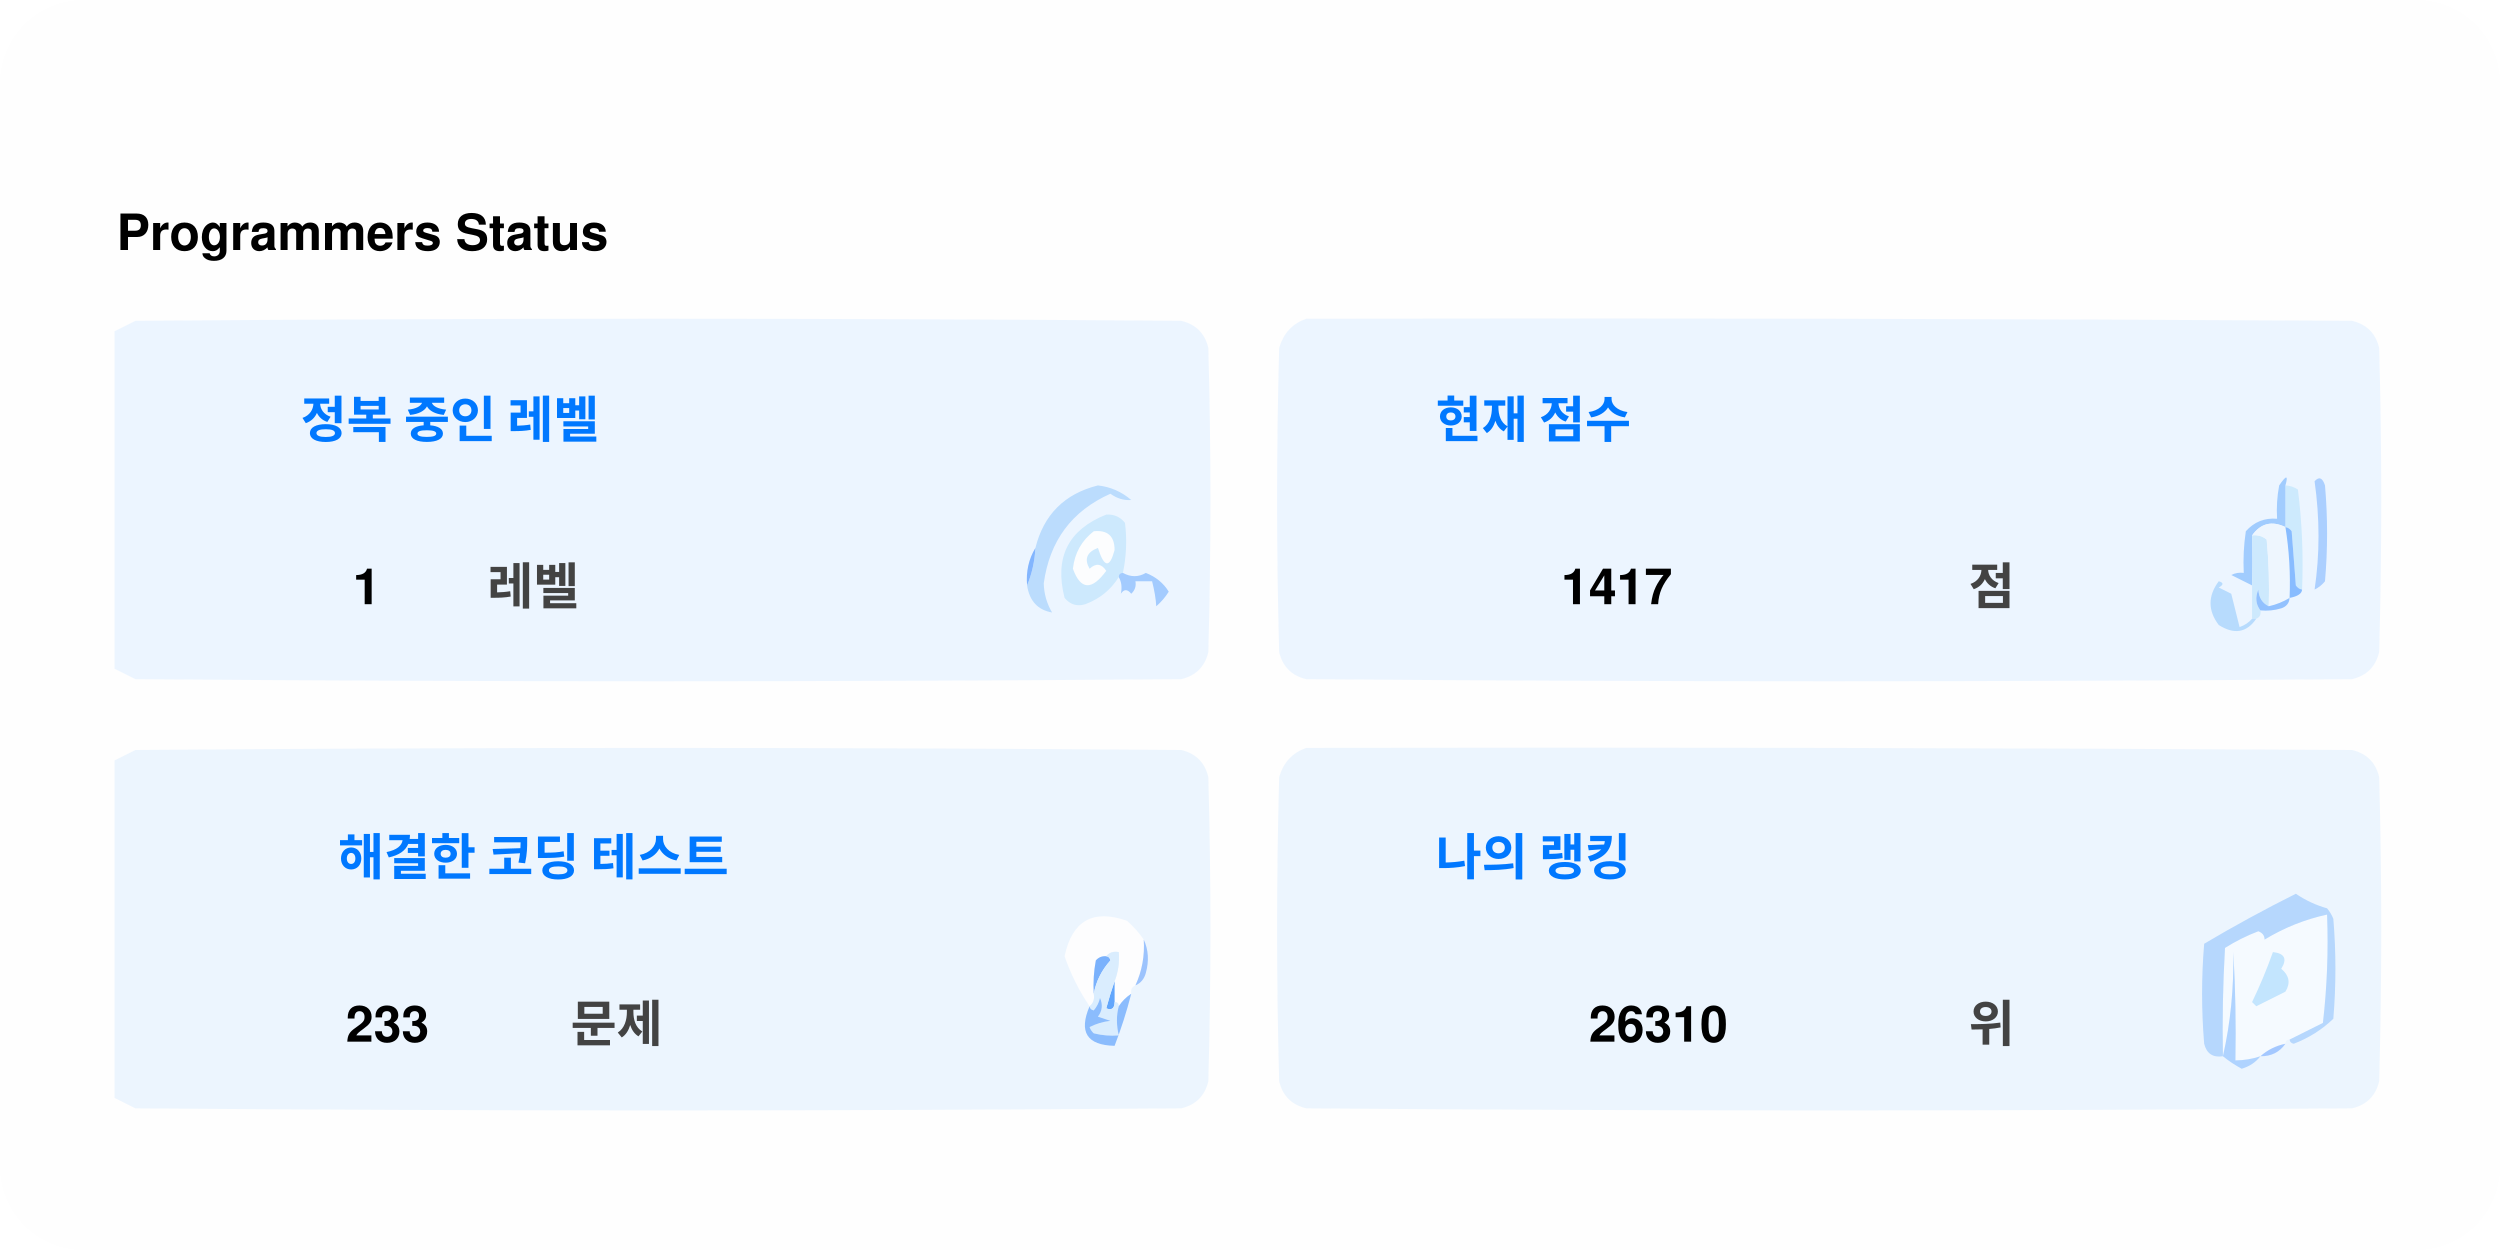
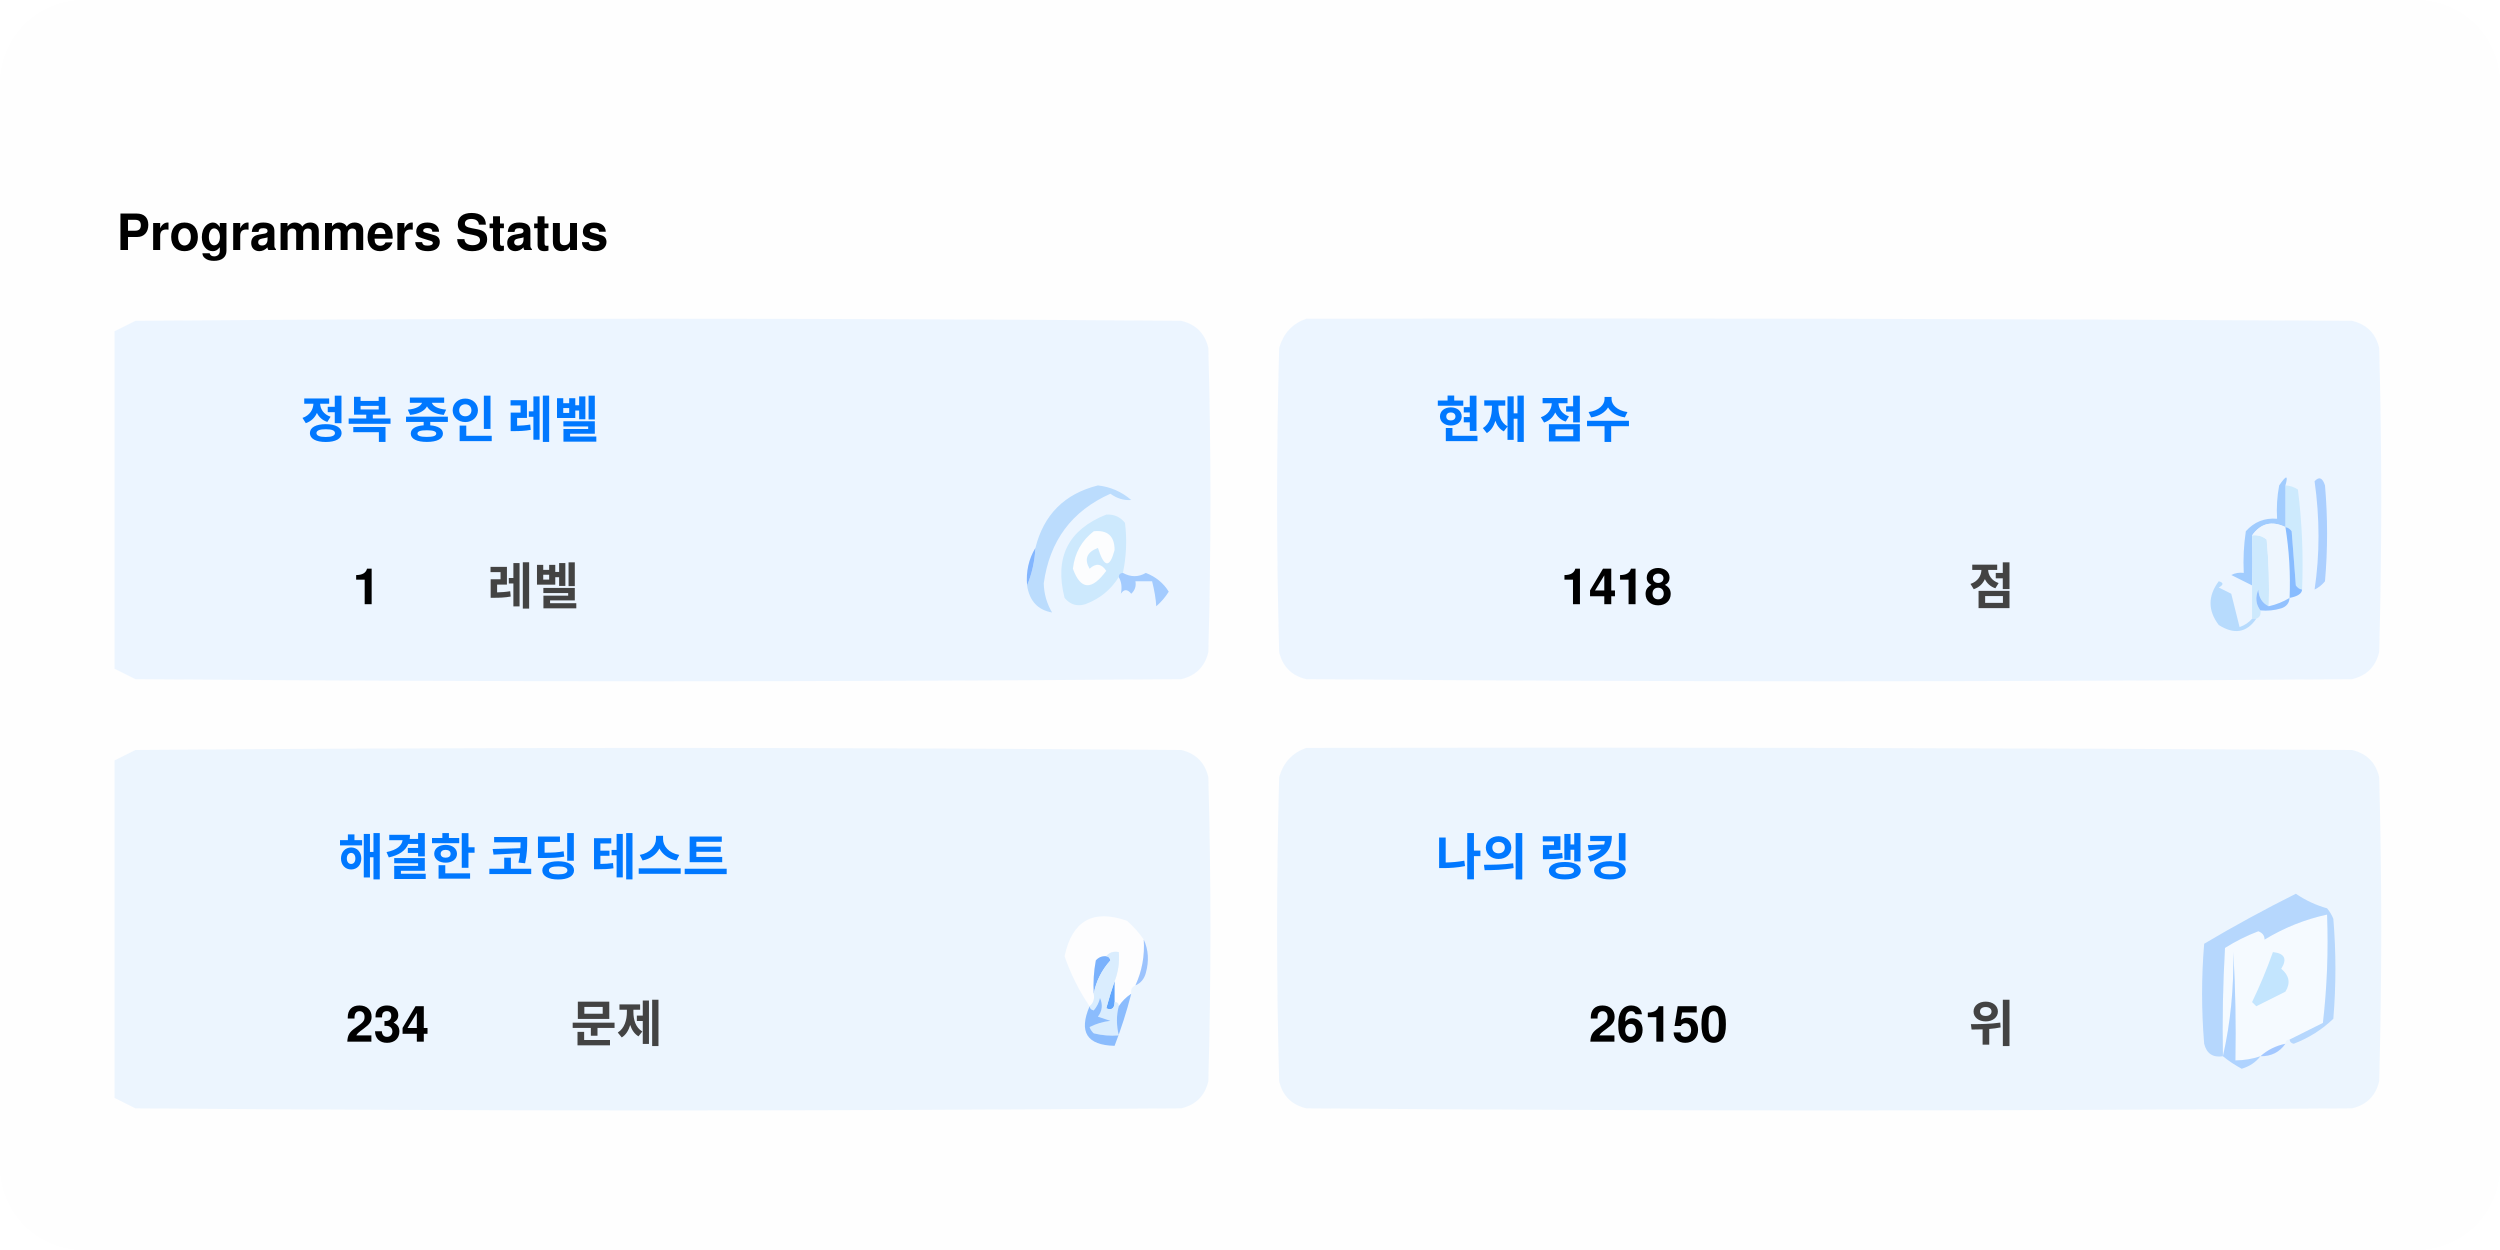
<svg xmlns="http://www.w3.org/2000/svg" version="1.1" width="600px" height="300px" style="shape-rendering:geometricPrecision; text-rendering:geometricPrecision; image-rendering:optimizeQuality; fill-rule:evenodd; clip-rule:evenodd">
  <style>.title0 {fill: #434343;font-size: 2rem;line-height: 1.5rem;font-weight: bold;font-family: -apple-system, BlinkMacSystemFont, Segoe UI, Helvetica, Arial, sans-serif, Apple Color Emoji, Segoe UI Emoji;}.title {fill: #434343;font-size: 1rem;line-height: 1.5rem;font-weight: bold;font-family: -apple-system, BlinkMacSystemFont, Segoe UI, Helvetica, Arial, sans-serif, Apple Color Emoji, Segoe UI Emoji;}.desc {fill: #434343;font-size: 2.5rem;font-weight: bold;line-height: 1.5rem;font-family: -apple-system, BlinkMacSystemFont, Segoe UI, Helvetica, Arial, sans-serif, Apple Color Emoji, Segoe UI Emoji;}.desc-2 {fill: #434343;font-size: 1rem;font-weight: bold;line-height: 1.5rem;font-family: -apple-system, BlinkMacSystemFont, Segoe UI, Helvetica, Arial, sans-serif, Apple Color Emoji, Segoe UI Emoji;}.text, .desc {animation: twinkling 4s ease-in-out infinite;}@keyframes twinkling {40% { opacity: 1; }50% { opacity: 0.5; }60% { opacity: 1; }70% { opacity: 0.5; }80% { opacity: 1; }}</style>
  <rect x="0" y="0" width="600" height="300" fill="#fefefe" rx="20" ry="20" />
  <g transform="translate(28, 60)">
    <g>
      <path style="opacity:1" fill="#fefefe" d="M -0.5,-0.5 C 183.167,-0.5 366.833,-0.5 550.5,-0.5C 550.5,71.833 550.5,144.167 550.5,216.5C 366.833,216.5 183.167,216.5 -0.5,216.5C -0.5,212.167 -0.5,207.833 -0.5,203.5C 1.14,204.32 2.807,205.153 4.5,206C 88.167,206.667 171.833,206.667 255.5,206C 259,205.167 261.167,203 262,199.5C 262.667,175.167 262.667,150.833 262,126.5C 261.167,123 259,120.833 255.5,120C 171.833,119.333 88.167,119.333 4.5,120C 2.807,120.847 1.14,121.68 -0.5,122.5C -0.5,115.167 -0.5,107.833 -0.5,100.5C 1.14,101.32 2.807,102.153 4.5,103C 88.167,103.667 171.833,103.667 255.5,103C 259,102.167 261.167,100 262,96.5C 262.667,72.167 262.667,47.833 262,23.5C 261.167,20 259,17.833 255.5,17C 171.833,16.333 88.167,16.333 4.5,17C 2.807,17.847 1.14,18.68 -0.5,19.5C -0.5,12.833 -0.5,6.167 -0.5,-0.5 Z" />
    </g>
    <text class="title0" style="fill: #000000" stroke="#none" stroke-width="1">Programmers Status</text>
    <g>
      <path style="opacity:1" fill="#ecf5ff" d="M -0.5,100.5 C -0.5,73.5 -0.5,46.5 -0.5,19.5C 1.14,18.68 2.807,17.847 4.5,17C 88.167,16.333 171.833,16.333 255.5,17C 259,17.833 261.167,20 262,23.5C 262.667,47.833 262.667,72.167 262,96.5C 261.167,100 259,102.167 255.5,103C 171.833,103.667 88.167,103.667 4.5,103C 2.807,102.153 1.14,101.32 -0.5,100.5 Z" />
    </g>
    <g>
      <path style="opacity:1" fill="#ecf5ff" d="M 285.5,16.5 C 369.167,16.333 452.834,16.5 536.5,17C 540,17.833 542.167,20 543,23.5C 543.667,47.833 543.667,72.167 543,96.5C 542.167,100 540,102.167 536.5,103C 452.833,103.667 369.167,103.667 285.5,103C 282,102.167 279.833,100 279,96.5C 278.333,72.167 278.333,47.833 279,23.5C 280.018,19.985 282.185,17.652 285.5,16.5 Z" />
    </g>
    <g>
      <path style="opacity:1" fill="#cdeafd" d="M 520.5,56.5 C 521.583,56.539 522.583,56.873 523.5,57.5C 524.498,65.472 524.831,73.472 524.5,81.5C 523.883,81.389 523.383,81.056 523,80.5C 522.667,76.167 522.333,71.833 522,67.5C 521.617,66.944 521.117,66.611 520.5,66.5C 520.5,63.167 520.5,59.833 520.5,56.5 Z" />
    </g>
    <g>
      <path style="opacity:1" fill="#abcfff" d="M 527.5,55.5 C 528.566,54.308 529.399,54.641 530,56.5C 530.667,64.167 530.667,71.833 530,79.5C 529.311,80.357 528.478,81.023 527.5,81.5C 528.758,73.08 528.758,64.414 527.5,55.5 Z" />
    </g>
    <g>
      <path style="opacity:1" fill="#bbdcfd" d="M 218.5,80.5 C 219.657,77.727 220.324,74.727 220.5,71.5C 222.49,63.51 227.49,58.51 235.5,56.5C 238.528,56.847 241.194,58.014 243.5,60C 241.744,60.141 240.078,59.641 238.5,58.5C 229.247,62.607 223.914,69.773 222.5,80C 222.565,82.526 223.232,84.859 224.5,87C 221.07,86.397 219.07,84.231 218.5,80.5 Z" />
    </g>
    <g>
      <path style="opacity:1" fill="#cde9fd" d="M 241.5,77.5 C 240.833,77.5 240.5,77.833 240.5,78.5C 238.628,81.529 235.961,83.695 232.5,85C 230.536,85.624 228.869,85.124 227.5,83.5C 225.021,73.791 228.354,67.124 237.5,63.5C 239.374,63.39 240.874,64.056 242,65.5C 242.497,69.524 242.331,73.524 241.5,77.5 Z" />
    </g>
    <g>
      <path style="opacity:1" fill="#fcfdfe" d="M 234.5,67.5 C 237.826,67.162 239.493,68.662 239.5,72C 238.334,76.434 237,76.267 235.5,71.5C 232.832,72.515 232.166,74.182 233.5,76.5C 235.017,75.089 236.351,75.256 237.5,77C 234.006,81.771 231.34,81.605 229.5,76.5C 229.904,72.771 231.571,69.771 234.5,67.5 Z" />
    </g>
    <g>
      <path style="opacity:1" fill="#a1ccfe" d="M 520.5,56.5 C 520.5,59.833 520.5,63.167 520.5,66.5C 517.238,64.922 514.572,65.589 512.5,68.5C 512.617,72.81 512.617,76.81 512.5,80.5C 510.86,79.68 509.193,78.847 507.5,78C 508.448,77.517 509.448,77.35 510.5,77.5C 510.335,74.15 510.502,70.817 511,67.5C 512.995,65.253 515.495,64.253 518.5,64.5C 518.336,61.813 518.503,59.146 519,56.5C 520.731,53.969 521.231,53.969 520.5,56.5 Z" />
    </g>
    <g>
      <path style="opacity:1" fill="#cde9fd" d="M 512.5,68.5 C 513.822,68.33 514.989,68.663 516,69.5C 516.499,74.823 516.666,80.156 516.5,85.5C 514.955,84.77 514.122,83.437 514,81.5C 513.22,83.387 513.387,85.054 514.5,86.5C 514.672,87.492 514.338,88.158 513.5,88.5C 513.167,88.5 512.833,88.5 512.5,88.5C 512.5,85.833 512.5,83.167 512.5,80.5C 512.617,76.81 512.617,72.81 512.5,68.5 Z" />
    </g>
    <g>
      <path style="opacity:1" fill="#eef6fe" d="M 520.5,66.5 C 521.407,72.106 521.74,77.773 521.5,83.5C 519.95,84.441 518.284,85.108 516.5,85.5C 516.666,80.156 516.499,74.823 516,69.5C 514.989,68.663 513.822,68.33 512.5,68.5C 514.572,65.589 517.238,64.922 520.5,66.5 Z" />
    </g>
    <g>
      <path style="opacity:1" fill="#88bcff" d="M 520.5,66.5 C 521.117,66.611 521.617,66.944 522,67.5C 522.333,71.833 522.667,76.167 523,80.5C 523.383,81.056 523.883,81.389 524.5,81.5C 524.445,82.469 523.445,83.136 521.5,83.5C 521.74,77.773 521.407,72.106 520.5,66.5 Z" />
    </g>
    <g>
      <path style="opacity:1" fill="#82b5fe" d="M 220.5,71.5 C 220.324,74.727 219.657,77.727 218.5,80.5C 218.215,77.171 218.882,74.171 220.5,71.5 Z" />
    </g>
    <g>
      <path style="opacity:1" fill="#a3cbfe" d="M 240.5,78.5 C 240.5,77.833 240.833,77.5 241.5,77.5C 243.391,78.536 245.224,78.536 247,77.5C 249.391,78.429 251.225,79.929 252.5,82C 251.681,83.319 250.681,84.486 249.5,85.5C 249.409,83.777 249.075,81.777 248.5,79.5C 247.167,79.5 245.833,79.5 244.5,79.5C 244.719,80.675 244.386,81.675 243.5,82.5C 242.575,81.359 241.741,81.359 241,82.5C 241.331,80.981 241.164,79.648 240.5,78.5 Z" />
    </g>
    <g>
      <path style="opacity:1" fill="#b7dbfd" d="M 512.5,88.5 C 512.833,88.5 513.167,88.5 513.5,88.5C 511.199,91.857 508.199,92.357 504.5,90C 501.872,86.535 501.872,83.035 504.5,79.5C 505.696,79.846 505.696,80.346 504.5,81C 505.5,81.5 506.5,82 507.5,82.5C 508.167,85.167 508.833,87.833 509.5,90.5C 510.739,90.058 511.739,89.391 512.5,88.5 Z" />
    </g>
    <g>
      <path style="opacity:1" fill="#92c1fe" d="M 516.5,85.5 C 518.284,85.108 519.95,84.441 521.5,83.5C 521.423,84.75 520.756,85.583 519.5,86C 517.866,86.493 516.199,86.66 514.5,86.5C 513.387,85.054 513.22,83.387 514,81.5C 514.122,83.437 514.955,84.77 516.5,85.5 Z" />
    </g>
    <g>
      <path style="opacity:1" fill="#ecf5fe" d="M -0.5,203.5 C -0.5,176.5 -0.5,149.5 -0.5,122.5C 1.14,121.68 2.807,120.847 4.5,120C 88.167,119.333 171.833,119.333 255.5,120C 259,120.833 261.167,123 262,126.5C 262.667,150.833 262.667,175.167 262,199.5C 261.167,203 259,205.167 255.5,206C 171.833,206.667 88.167,206.667 4.5,206C 2.807,205.153 1.14,204.32 -0.5,203.5 Z" />
    </g>
    <g>
      <path style="opacity:1" fill="#ecf5fe" d="M 285.5,119.5 C 369.167,119.333 452.834,119.5 536.5,120C 540,120.833 542.167,123 543,126.5C 543.667,150.833 543.667,175.167 543,199.5C 542.167,203 540,205.167 536.5,206C 452.833,206.667 369.167,206.667 285.5,206C 282,205.167 279.833,203 279,199.5C 278.333,175.167 278.333,150.833 279,126.5C 280.018,122.985 282.185,120.652 285.5,119.5 Z" />
    </g>
    <g>
      <path style="opacity:1" fill="#fdfdfe" d="M 246.5,165.5 C 246.758,169.367 246.092,173.034 244.5,176.5C 243.662,176.842 243.328,177.508 243.5,178.5C 242.272,179.306 241.272,180.306 240.5,181.5C 240.5,180.833 240.167,180.5 239.5,180.5C 239.5,178.833 239.5,177.167 239.5,175.5C 240.369,173.283 240.702,170.95 240.5,168.5C 239.209,168.263 238.209,168.596 237.5,169.5C 236.504,169.414 235.671,169.748 235,170.5C 234.503,173.146 234.336,175.813 234.5,178.5C 234.737,179.791 234.404,180.791 233.5,181.5C 230.986,177.806 228.986,173.806 227.5,169.5C 229.309,160.957 234.309,158.124 242.5,161C 244.07,162.397 245.404,163.897 246.5,165.5 Z" />
    </g>
    <g>
      <path style="opacity:1" fill="#f5faff" d="M 521.5,189.5 C 520.833,189.5 520.5,189.833 520.5,190.5C 518.181,190.992 516.181,191.992 514.5,193.5C 512.565,194.15 510.565,194.483 508.5,194.5C 508.666,185.827 508.5,177.16 508,168.5C 508.141,177.227 507.308,185.56 505.5,193.5C 505.334,184.827 505.5,176.16 506,167.5C 508.527,165.903 511.194,164.57 514,163.5C 515.011,163.892 515.511,164.559 515.5,165.5C 520.21,162.641 525.21,160.641 530.5,159.5C 530.831,168.192 530.498,176.859 529.5,185.5C 526.807,186.847 524.14,188.18 521.5,189.5 Z" />
    </g>
    <g>
      <path style="opacity:1" fill="#b6d7fd" d="M 521.5,189.5 C 524.14,188.18 526.807,186.847 529.5,185.5C 530.498,176.859 530.831,168.192 530.5,159.5C 525.21,160.641 520.21,162.641 515.5,165.5C 515.511,164.559 515.011,163.892 514,163.5C 511.194,164.57 508.527,165.903 506,167.5C 505.5,176.16 505.334,184.827 505.5,193.5C 503.089,193.863 501.589,192.863 501,190.5C 500.333,182.5 500.333,174.5 501,166.5C 508.173,162.246 515.507,158.246 523,154.5C 525.304,156.068 527.804,157.235 530.5,158C 531.126,158.75 531.626,159.584 532,160.5C 532.667,168.5 532.667,176.5 532,184.5C 529.292,187.111 526.125,189.111 522.5,190.5C 521.893,190.376 521.56,190.043 521.5,189.5 Z" />
    </g>
    <g>
      <path style="opacity:1" fill="#c3e5fe" d="M 517.5,168.5 C 520.317,168.801 520.984,170.134 519.5,172.5C 521.439,174.122 521.772,175.956 520.5,178C 518.167,179.167 515.833,180.333 513.5,181.5C 513.167,181.167 512.833,180.833 512.5,180.5C 514.414,176.515 516.081,172.515 517.5,168.5 Z" />
    </g>
    <g>
      <path style="opacity:1" fill="#7ab1fc" d="M 237.5,169.5 C 238.043,169.56 238.376,169.893 238.5,170.5C 236.395,172.836 235.062,175.503 234.5,178.5C 234.336,175.813 234.503,173.146 235,170.5C 235.671,169.748 236.504,169.414 237.5,169.5 Z" />
    </g>
    <g>
      <path style="opacity:1" fill="#afd3ff" d="M 514.5,193.5 C 513.378,194.947 511.878,195.947 510,196.5C 508.348,195.601 506.848,194.601 505.5,193.5C 507.308,185.56 508.141,177.227 508,168.5C 508.5,177.16 508.666,185.827 508.5,194.5C 510.565,194.483 512.565,194.15 514.5,193.5 Z" />
    </g>
    <g>
      <path style="opacity:1" fill="#9cc3fd" d="M 246.5,165.5 C 247.634,167.966 247.801,170.633 247,173.5C 246.623,174.942 245.79,175.942 244.5,176.5C 246.092,173.034 246.758,169.367 246.5,165.5 Z" />
    </g>
    <g>
      <path style="opacity:1" fill="#62a6fc" d="M 239.5,175.5 C 239.5,177.167 239.5,178.833 239.5,180.5C 239.483,182.028 238.816,182.528 237.5,182C 238.117,179.723 238.784,177.556 239.5,175.5 Z" />
    </g>
    <g>
      <path style="opacity:1" fill="#daedfe" d="M 237.5,169.5 C 238.209,168.596 239.209,168.263 240.5,168.5C 240.702,170.95 240.369,173.283 239.5,175.5C 238.784,177.556 238.117,179.723 237.5,182C 238.816,182.528 239.483,182.028 239.5,180.5C 240.167,180.5 240.5,180.833 240.5,181.5C 239.918,183.669 239.918,186.002 240.5,188.5C 238.473,188.662 236.473,188.495 234.5,188C 234.043,187.586 233.709,187.086 233.5,186.5C 235.078,185.702 236.744,185.202 238.5,185C 237.5,184.667 236.5,184.333 235.5,184C 236.554,182.612 236.72,181.112 236,179.5C 235.751,180.624 235.251,181.624 234.5,182.5C 233.893,182.376 233.56,182.043 233.5,181.5C 234.404,180.791 234.737,179.791 234.5,178.5C 235.062,175.503 236.395,172.836 238.5,170.5C 238.376,169.893 238.043,169.56 237.5,169.5 Z" />
    </g>
    <g>
      <path style="opacity:1" fill="#8bbcfd" d="M 243.5,178.5 C 242.395,182.803 241.062,186.969 239.5,191C 232.857,190.847 230.857,187.68 233.5,181.5C 233.56,182.043 233.893,182.376 234.5,182.5C 235.251,181.624 235.751,180.624 236,179.5C 236.72,181.112 236.554,182.612 235.5,184C 236.5,184.333 237.5,184.667 238.5,185C 236.744,185.202 235.078,185.702 233.5,186.5C 233.709,187.086 234.043,187.586 234.5,188C 236.473,188.495 238.473,188.662 240.5,188.5C 239.918,186.002 239.918,183.669 240.5,181.5C 241.272,180.306 242.272,179.306 243.5,178.5 Z" />
    </g>
    <g>
      <path style="opacity:1" fill="#a4c8ff" d="M 520.5,190.5 C 519.089,192.539 517.089,193.539 514.5,193.5C 516.181,191.992 518.181,190.992 520.5,190.5 Z" />
    </g>
    <text text-anchor="middle" x="80" y="45" class="title" style="fill:#0078ff;" stroke="#none" stroke-width="1">정복 중인 레벨</text>
    <text text-anchor="middle" x="60" y="85" class="desc" style="fill:#000000;" stroke="#none" stroke-width="1">1</text>
    <text text-anchor="middle" x="100" y="85" class="desc-2" style="fill:#434343;" stroke="#none" stroke-width="1">레벨</text>
    <text text-anchor="middle" x="340" y="45" class="title" style="fill:#0078ff;" stroke="#none" stroke-width="1">현재 점수</text>
-     <text text-anchor="middle" x="360" y="85" class="desc" style="fill:#000000;" stroke="#none" stroke-width="1">1417</text>
+     <text text-anchor="middle" x="360" y="85" class="desc" style="fill:#000000;" stroke="#none" stroke-width="1">1418</text>
    <text text-anchor="middle" x="450" y="85" class="desc-2" style="fill:#434343;" stroke="#none" stroke-width="1">점</text>
    <text text-anchor="middle" x="100" y="150" class="title" style="fill:#0078ff;" stroke="#none" stroke-width="1">해결한 코딩 테스트</text>
-     <text text-anchor="middle" x="65" y="190" class="desc" style="fill:#000000;" stroke="#none" stroke-width="1">233</text>
+     <text text-anchor="middle" x="65" y="190" class="desc" style="fill:#000000;" stroke="#none" stroke-width="1">234</text>
    <text text-anchor="middle" x="120" y="190" class="desc-2" style="fill:#434343;" stroke="#none" stroke-width="1">문제</text>
    <text text-anchor="middle" x="340" y="150" class="title" style="fill:#0078ff;" stroke="#none" stroke-width="1">나의 랭킹</text>
-     <text text-anchor="middle" x="370" y="190" class="desc" style="fill:#000000;" stroke="#none" stroke-width="1">26310</text>
+     <text text-anchor="middle" x="370" y="190" class="desc" style="fill:#000000;" stroke="#none" stroke-width="1">26150</text>
    <text text-anchor="middle" x="450" y="190" class="desc-2" style="fill:#434343;" stroke="#none" stroke-width="1">위</text>
  </g>
</svg>
